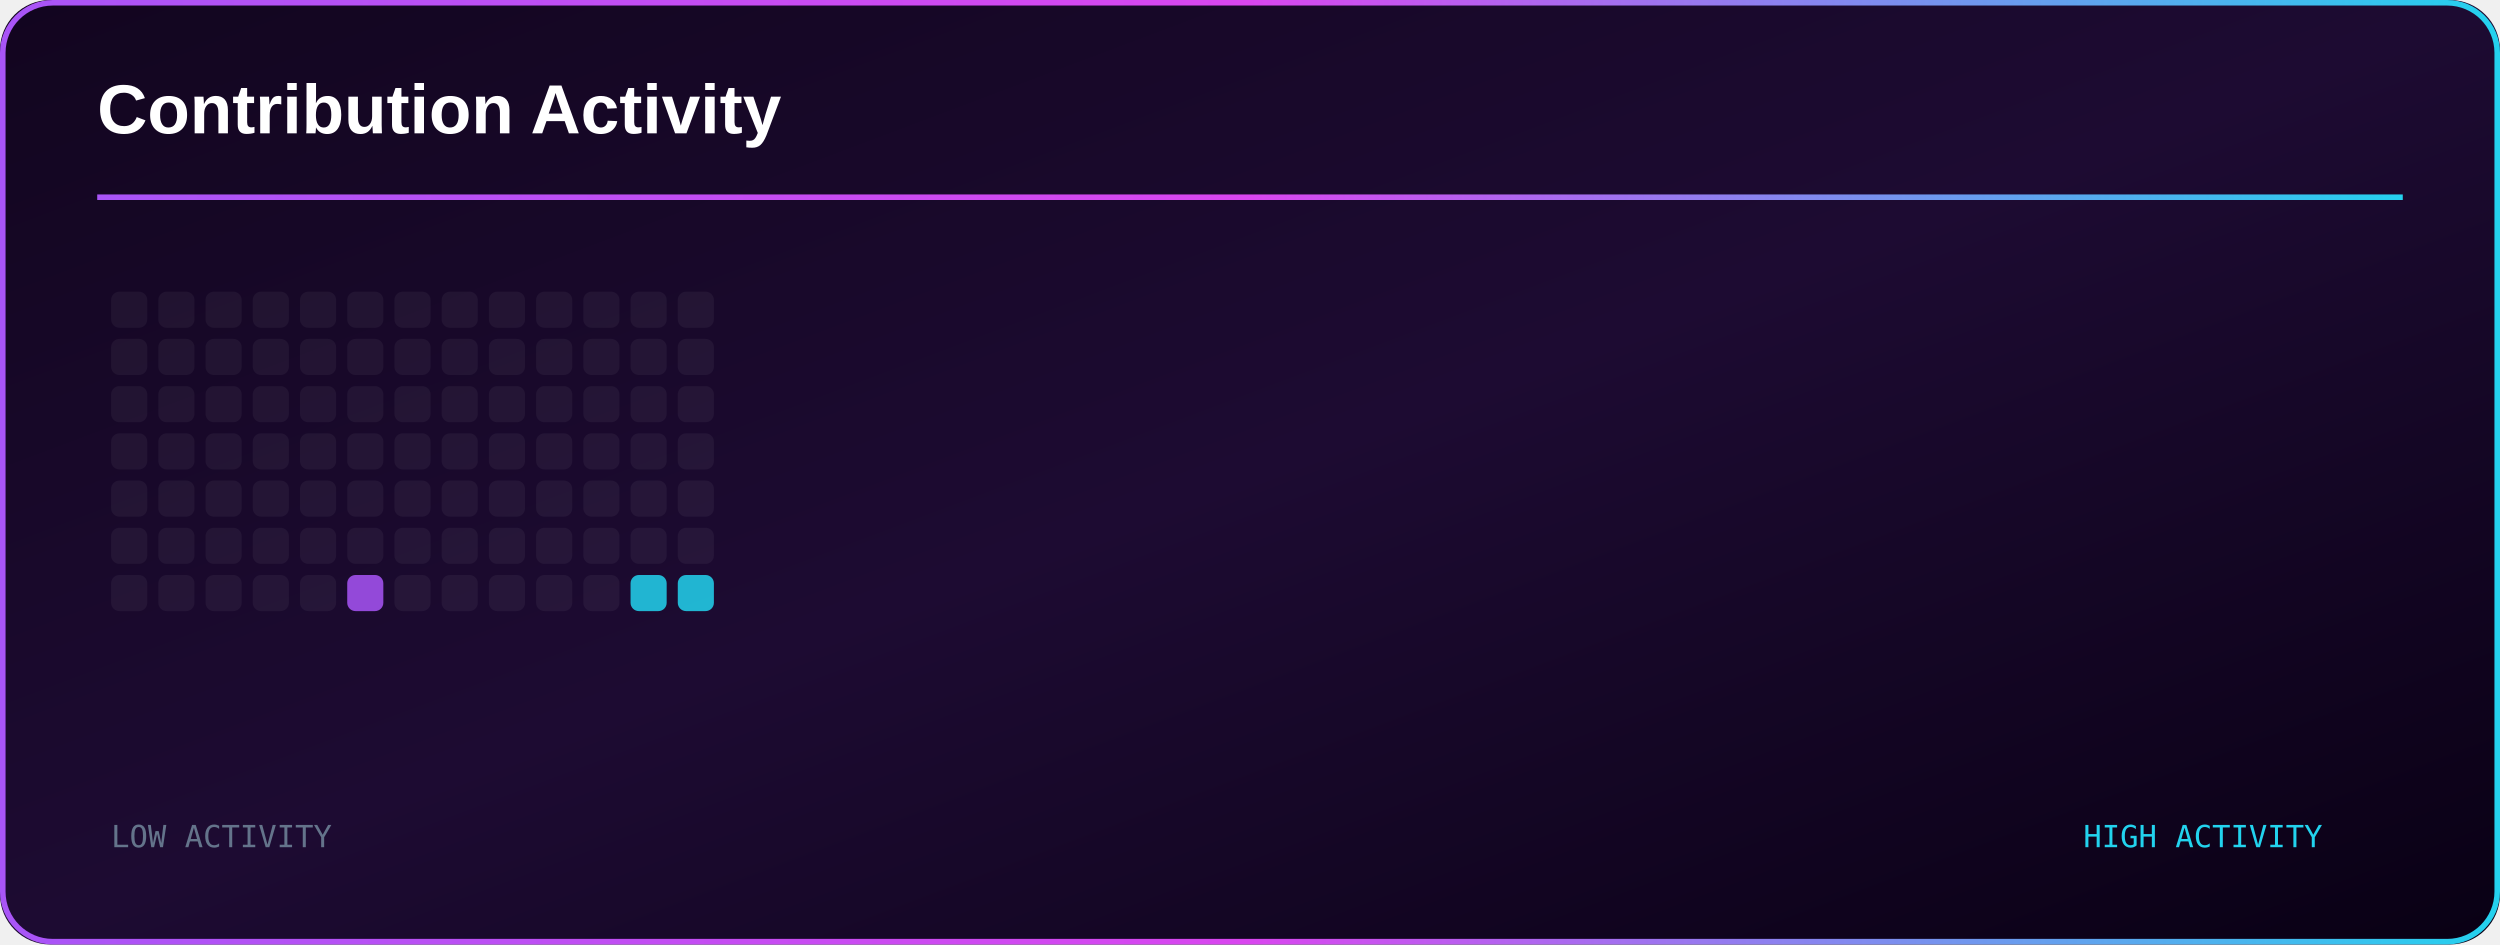
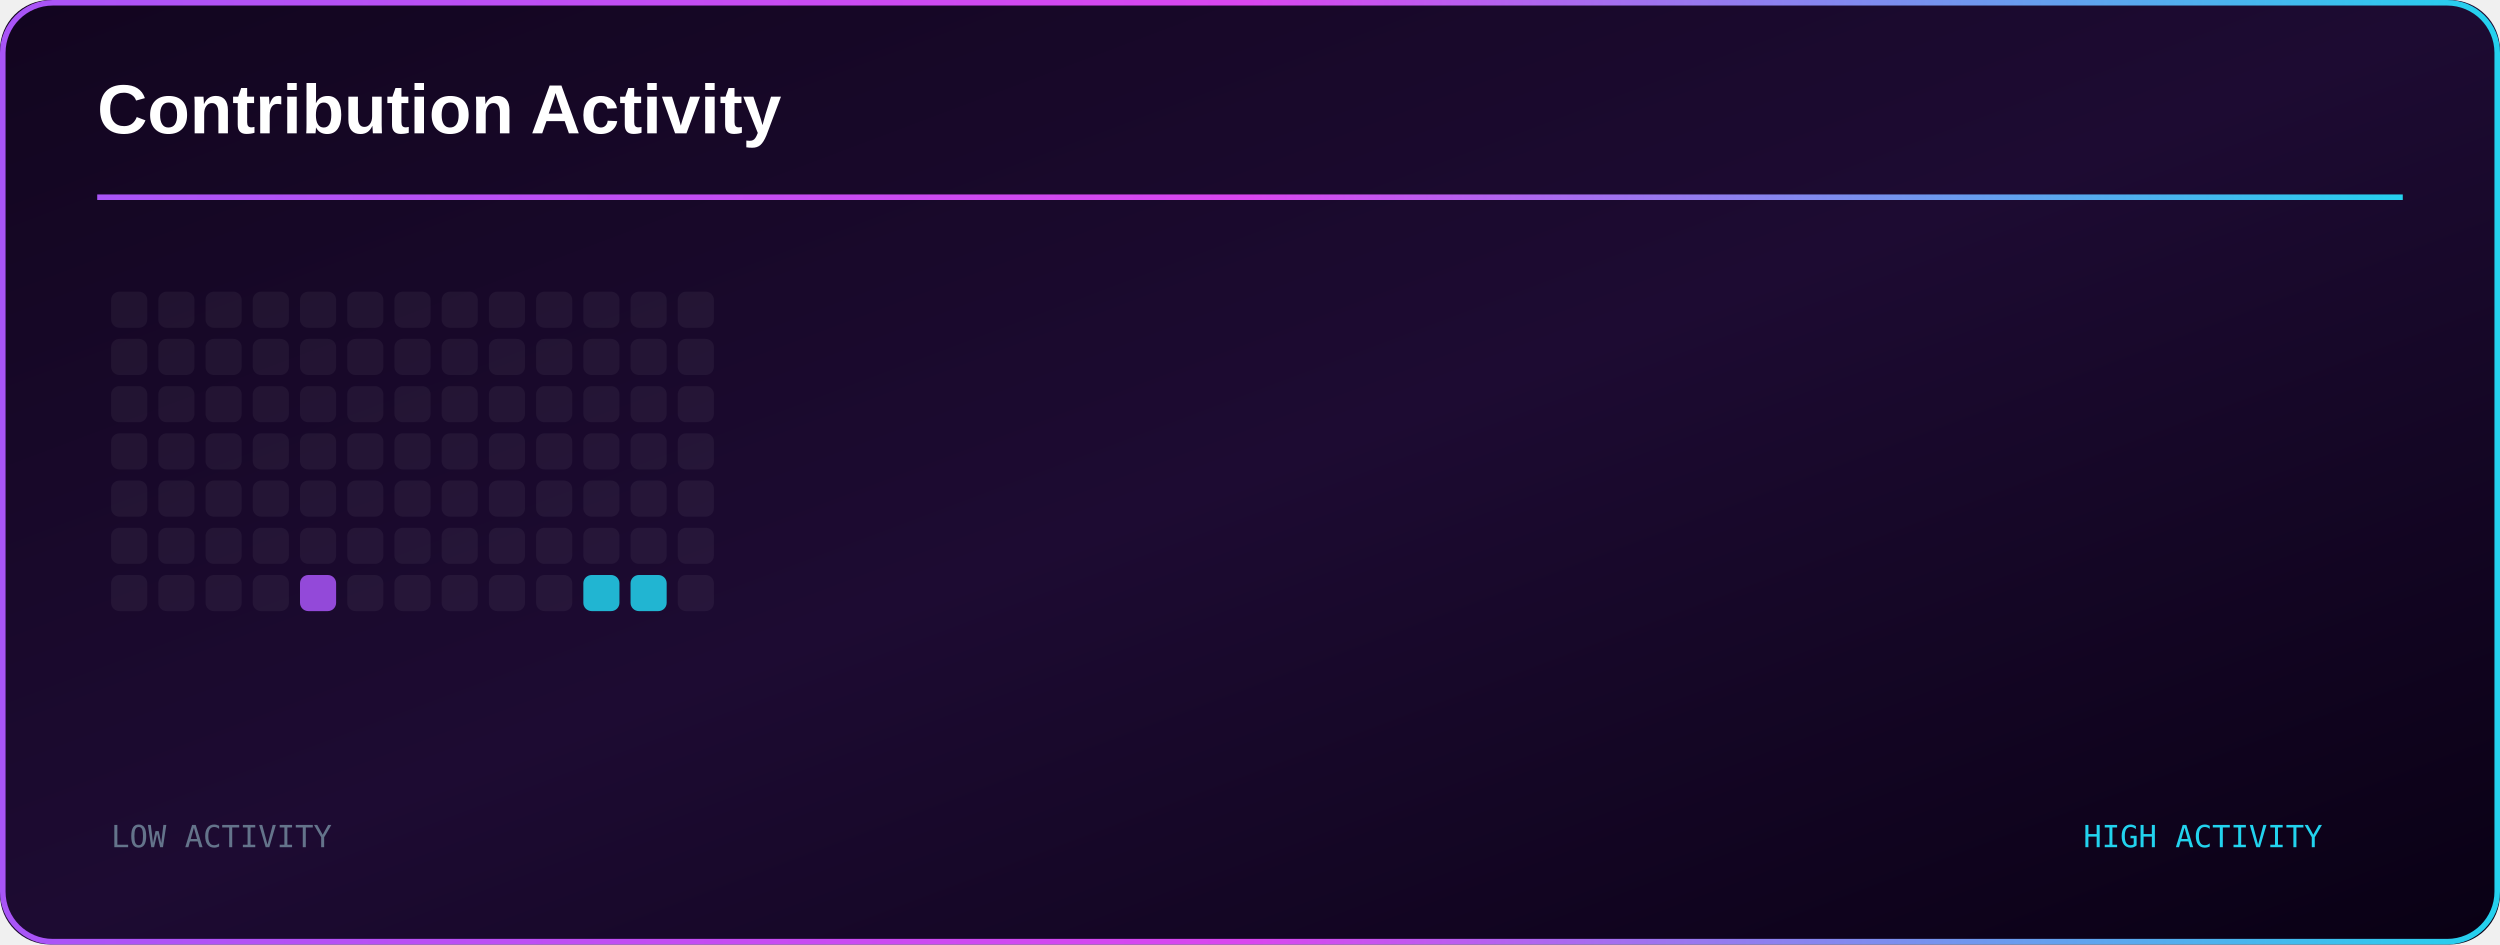
<svg xmlns="http://www.w3.org/2000/svg" width="900" height="340" viewBox="0 0 900 340">
  <defs>
    <linearGradient id="bg" x1="0%" y1="0%" x2="100%" y2="100%">
      <stop offset="0%" stop-color="#12051f" />
      <stop offset="50%" stop-color="#1d0b32" />
      <stop offset="100%" stop-color="#090014" />
    </linearGradient>
    <linearGradient id="accent">
      <stop offset="0%" stop-color="#a855f7" />
      <stop offset="50%" stop-color="#d946ef" />
      <stop offset="100%" stop-color="#22d3ee" />
    </linearGradient>
  </defs>
  <rect width="900" height="340" rx="18" fill="url(#bg)" />
  <rect x="1" y="1" width="898" height="338" rx="18" fill="none" stroke="url(#accent)" stroke-width="2" />
  <text x="35" y="48" fill="#ffffff" font-family="Arial" font-size="25" font-weight="700">
Contribution Activity
</text>
  <rect x="35" y="70" width="830" height="2" fill="url(#accent)" />
  <rect x="40" y="105" width="13" height="13" rx="3" fill="#ffffff" fill-opacity="0.05" />
  <rect x="57" y="105" width="13" height="13" rx="3" fill="#ffffff" fill-opacity="0.05" />
  <rect x="74" y="105" width="13" height="13" rx="3" fill="#ffffff" fill-opacity="0.05" />
  <rect x="91" y="105" width="13" height="13" rx="3" fill="#ffffff" fill-opacity="0.05" />
  <rect x="108" y="105" width="13" height="13" rx="3" fill="#ffffff" fill-opacity="0.05" />
  <rect x="125" y="105" width="13" height="13" rx="3" fill="#ffffff" fill-opacity="0.05" />
  <rect x="142" y="105" width="13" height="13" rx="3" fill="#ffffff" fill-opacity="0.05" />
  <rect x="159" y="105" width="13" height="13" rx="3" fill="#ffffff" fill-opacity="0.05" />
  <rect x="176" y="105" width="13" height="13" rx="3" fill="#ffffff" fill-opacity="0.05" />
  <rect x="193" y="105" width="13" height="13" rx="3" fill="#ffffff" fill-opacity="0.05" />
  <rect x="210" y="105" width="13" height="13" rx="3" fill="#ffffff" fill-opacity="0.05" />
  <rect x="227" y="105" width="13" height="13" rx="3" fill="#ffffff" fill-opacity="0.05" />
  <rect x="244" y="105" width="13" height="13" rx="3" fill="#ffffff" fill-opacity="0.05" />
  <rect x="40" y="122" width="13" height="13" rx="3" fill="#ffffff" fill-opacity="0.05" />
  <rect x="57" y="122" width="13" height="13" rx="3" fill="#ffffff" fill-opacity="0.05" />
  <rect x="74" y="122" width="13" height="13" rx="3" fill="#ffffff" fill-opacity="0.05" />
  <rect x="91" y="122" width="13" height="13" rx="3" fill="#ffffff" fill-opacity="0.05" />
  <rect x="108" y="122" width="13" height="13" rx="3" fill="#ffffff" fill-opacity="0.05" />
  <rect x="125" y="122" width="13" height="13" rx="3" fill="#ffffff" fill-opacity="0.05" />
  <rect x="142" y="122" width="13" height="13" rx="3" fill="#ffffff" fill-opacity="0.05" />
  <rect x="159" y="122" width="13" height="13" rx="3" fill="#ffffff" fill-opacity="0.05" />
  <rect x="176" y="122" width="13" height="13" rx="3" fill="#ffffff" fill-opacity="0.05" />
  <rect x="193" y="122" width="13" height="13" rx="3" fill="#ffffff" fill-opacity="0.05" />
  <rect x="210" y="122" width="13" height="13" rx="3" fill="#ffffff" fill-opacity="0.05" />
  <rect x="227" y="122" width="13" height="13" rx="3" fill="#ffffff" fill-opacity="0.05" />
  <rect x="244" y="122" width="13" height="13" rx="3" fill="#ffffff" fill-opacity="0.05" />
  <rect x="40" y="139" width="13" height="13" rx="3" fill="#ffffff" fill-opacity="0.05" />
  <rect x="57" y="139" width="13" height="13" rx="3" fill="#ffffff" fill-opacity="0.05" />
  <rect x="74" y="139" width="13" height="13" rx="3" fill="#ffffff" fill-opacity="0.05" />
  <rect x="91" y="139" width="13" height="13" rx="3" fill="#ffffff" fill-opacity="0.05" />
  <rect x="108" y="139" width="13" height="13" rx="3" fill="#ffffff" fill-opacity="0.05" />
  <rect x="125" y="139" width="13" height="13" rx="3" fill="#ffffff" fill-opacity="0.05" />
  <rect x="142" y="139" width="13" height="13" rx="3" fill="#ffffff" fill-opacity="0.05" />
  <rect x="159" y="139" width="13" height="13" rx="3" fill="#ffffff" fill-opacity="0.05" />
  <rect x="176" y="139" width="13" height="13" rx="3" fill="#ffffff" fill-opacity="0.05" />
  <rect x="193" y="139" width="13" height="13" rx="3" fill="#ffffff" fill-opacity="0.05" />
  <rect x="210" y="139" width="13" height="13" rx="3" fill="#ffffff" fill-opacity="0.05" />
  <rect x="227" y="139" width="13" height="13" rx="3" fill="#ffffff" fill-opacity="0.05" />
  <rect x="244" y="139" width="13" height="13" rx="3" fill="#ffffff" fill-opacity="0.05" />
  <rect x="40" y="156" width="13" height="13" rx="3" fill="#ffffff" fill-opacity="0.05" />
  <rect x="57" y="156" width="13" height="13" rx="3" fill="#ffffff" fill-opacity="0.05" />
  <rect x="74" y="156" width="13" height="13" rx="3" fill="#ffffff" fill-opacity="0.05" />
  <rect x="91" y="156" width="13" height="13" rx="3" fill="#ffffff" fill-opacity="0.05" />
  <rect x="108" y="156" width="13" height="13" rx="3" fill="#ffffff" fill-opacity="0.05" />
  <rect x="125" y="156" width="13" height="13" rx="3" fill="#ffffff" fill-opacity="0.05" />
  <rect x="142" y="156" width="13" height="13" rx="3" fill="#ffffff" fill-opacity="0.05" />
  <rect x="159" y="156" width="13" height="13" rx="3" fill="#ffffff" fill-opacity="0.05" />
  <rect x="176" y="156" width="13" height="13" rx="3" fill="#ffffff" fill-opacity="0.05" />
  <rect x="193" y="156" width="13" height="13" rx="3" fill="#ffffff" fill-opacity="0.05" />
  <rect x="210" y="156" width="13" height="13" rx="3" fill="#ffffff" fill-opacity="0.05" />
  <rect x="227" y="156" width="13" height="13" rx="3" fill="#ffffff" fill-opacity="0.05" />
  <rect x="244" y="156" width="13" height="13" rx="3" fill="#ffffff" fill-opacity="0.05" />
  <rect x="40" y="173" width="13" height="13" rx="3" fill="#ffffff" fill-opacity="0.05" />
  <rect x="57" y="173" width="13" height="13" rx="3" fill="#ffffff" fill-opacity="0.05" />
  <rect x="74" y="173" width="13" height="13" rx="3" fill="#ffffff" fill-opacity="0.05" />
  <rect x="91" y="173" width="13" height="13" rx="3" fill="#ffffff" fill-opacity="0.05" />
  <rect x="108" y="173" width="13" height="13" rx="3" fill="#ffffff" fill-opacity="0.05" />
  <rect x="125" y="173" width="13" height="13" rx="3" fill="#ffffff" fill-opacity="0.05" />
  <rect x="142" y="173" width="13" height="13" rx="3" fill="#ffffff" fill-opacity="0.05" />
  <rect x="159" y="173" width="13" height="13" rx="3" fill="#ffffff" fill-opacity="0.05" />
  <rect x="176" y="173" width="13" height="13" rx="3" fill="#ffffff" fill-opacity="0.05" />
  <rect x="193" y="173" width="13" height="13" rx="3" fill="#ffffff" fill-opacity="0.05" />
  <rect x="210" y="173" width="13" height="13" rx="3" fill="#ffffff" fill-opacity="0.05" />
  <rect x="227" y="173" width="13" height="13" rx="3" fill="#ffffff" fill-opacity="0.05" />
  <rect x="244" y="173" width="13" height="13" rx="3" fill="#ffffff" fill-opacity="0.05" />
  <rect x="40" y="190" width="13" height="13" rx="3" fill="#ffffff" fill-opacity="0.05" />
  <rect x="57" y="190" width="13" height="13" rx="3" fill="#ffffff" fill-opacity="0.05" />
  <rect x="74" y="190" width="13" height="13" rx="3" fill="#ffffff" fill-opacity="0.05" />
  <rect x="91" y="190" width="13" height="13" rx="3" fill="#ffffff" fill-opacity="0.05" />
  <rect x="108" y="190" width="13" height="13" rx="3" fill="#ffffff" fill-opacity="0.05" />
  <rect x="125" y="190" width="13" height="13" rx="3" fill="#ffffff" fill-opacity="0.05" />
  <rect x="142" y="190" width="13" height="13" rx="3" fill="#ffffff" fill-opacity="0.05" />
  <rect x="159" y="190" width="13" height="13" rx="3" fill="#ffffff" fill-opacity="0.05" />
  <rect x="176" y="190" width="13" height="13" rx="3" fill="#ffffff" fill-opacity="0.05" />
  <rect x="193" y="190" width="13" height="13" rx="3" fill="#ffffff" fill-opacity="0.05" />
  <rect x="210" y="190" width="13" height="13" rx="3" fill="#ffffff" fill-opacity="0.05" />
  <rect x="227" y="190" width="13" height="13" rx="3" fill="#ffffff" fill-opacity="0.05" />
  <rect x="244" y="190" width="13" height="13" rx="3" fill="#ffffff" fill-opacity="0.05" />
  <rect x="40" y="207" width="13" height="13" rx="3" fill="#ffffff" fill-opacity="0.05" />
  <rect x="57" y="207" width="13" height="13" rx="3" fill="#ffffff" fill-opacity="0.05" />
  <rect x="74" y="207" width="13" height="13" rx="3" fill="#ffffff" fill-opacity="0.05" />
  <rect x="91" y="207" width="13" height="13" rx="3" fill="#ffffff" fill-opacity="0.05" />
-   <rect x="108" y="207" width="13" height="13" rx="3" fill="#ffffff" fill-opacity="0.05" />
-   <rect x="125" y="207" width="13" height="13" rx="3" fill="#a855f7" fill-opacity="0.85" />
+   <rect x="108" y="207" width="13" height="13" rx="3" fill="#a855f7" fill-opacity="0.85" />
+   <rect x="125" y="207" width="13" height="13" rx="3" fill="#ffffff" fill-opacity="0.05" />
  <rect x="142" y="207" width="13" height="13" rx="3" fill="#ffffff" fill-opacity="0.05" />
  <rect x="159" y="207" width="13" height="13" rx="3" fill="#ffffff" fill-opacity="0.05" />
  <rect x="176" y="207" width="13" height="13" rx="3" fill="#ffffff" fill-opacity="0.05" />
  <rect x="193" y="207" width="13" height="13" rx="3" fill="#ffffff" fill-opacity="0.05" />
-   <rect x="210" y="207" width="13" height="13" rx="3" fill="#ffffff" fill-opacity="0.05" />
+   <rect x="210" y="207" width="13" height="13" rx="3" fill="#22d3ee" fill-opacity="0.85" />
  <rect x="227" y="207" width="13" height="13" rx="3" fill="#22d3ee" fill-opacity="0.85" />
-   <rect x="244" y="207" width="13" height="13" rx="3" fill="#22d3ee" fill-opacity="0.85" />
+   <rect x="244" y="207" width="13" height="13" rx="3" fill="#ffffff" fill-opacity="0.05" />
  <text x="40" y="305" fill="#64748b" font-family="monospace" font-size="11">
LOW ACTIVITY
</text>
  <text x="750" y="305" fill="#22d3ee" font-family="monospace" font-size="11">
HIGH ACTIVITY
</text>
</svg>
